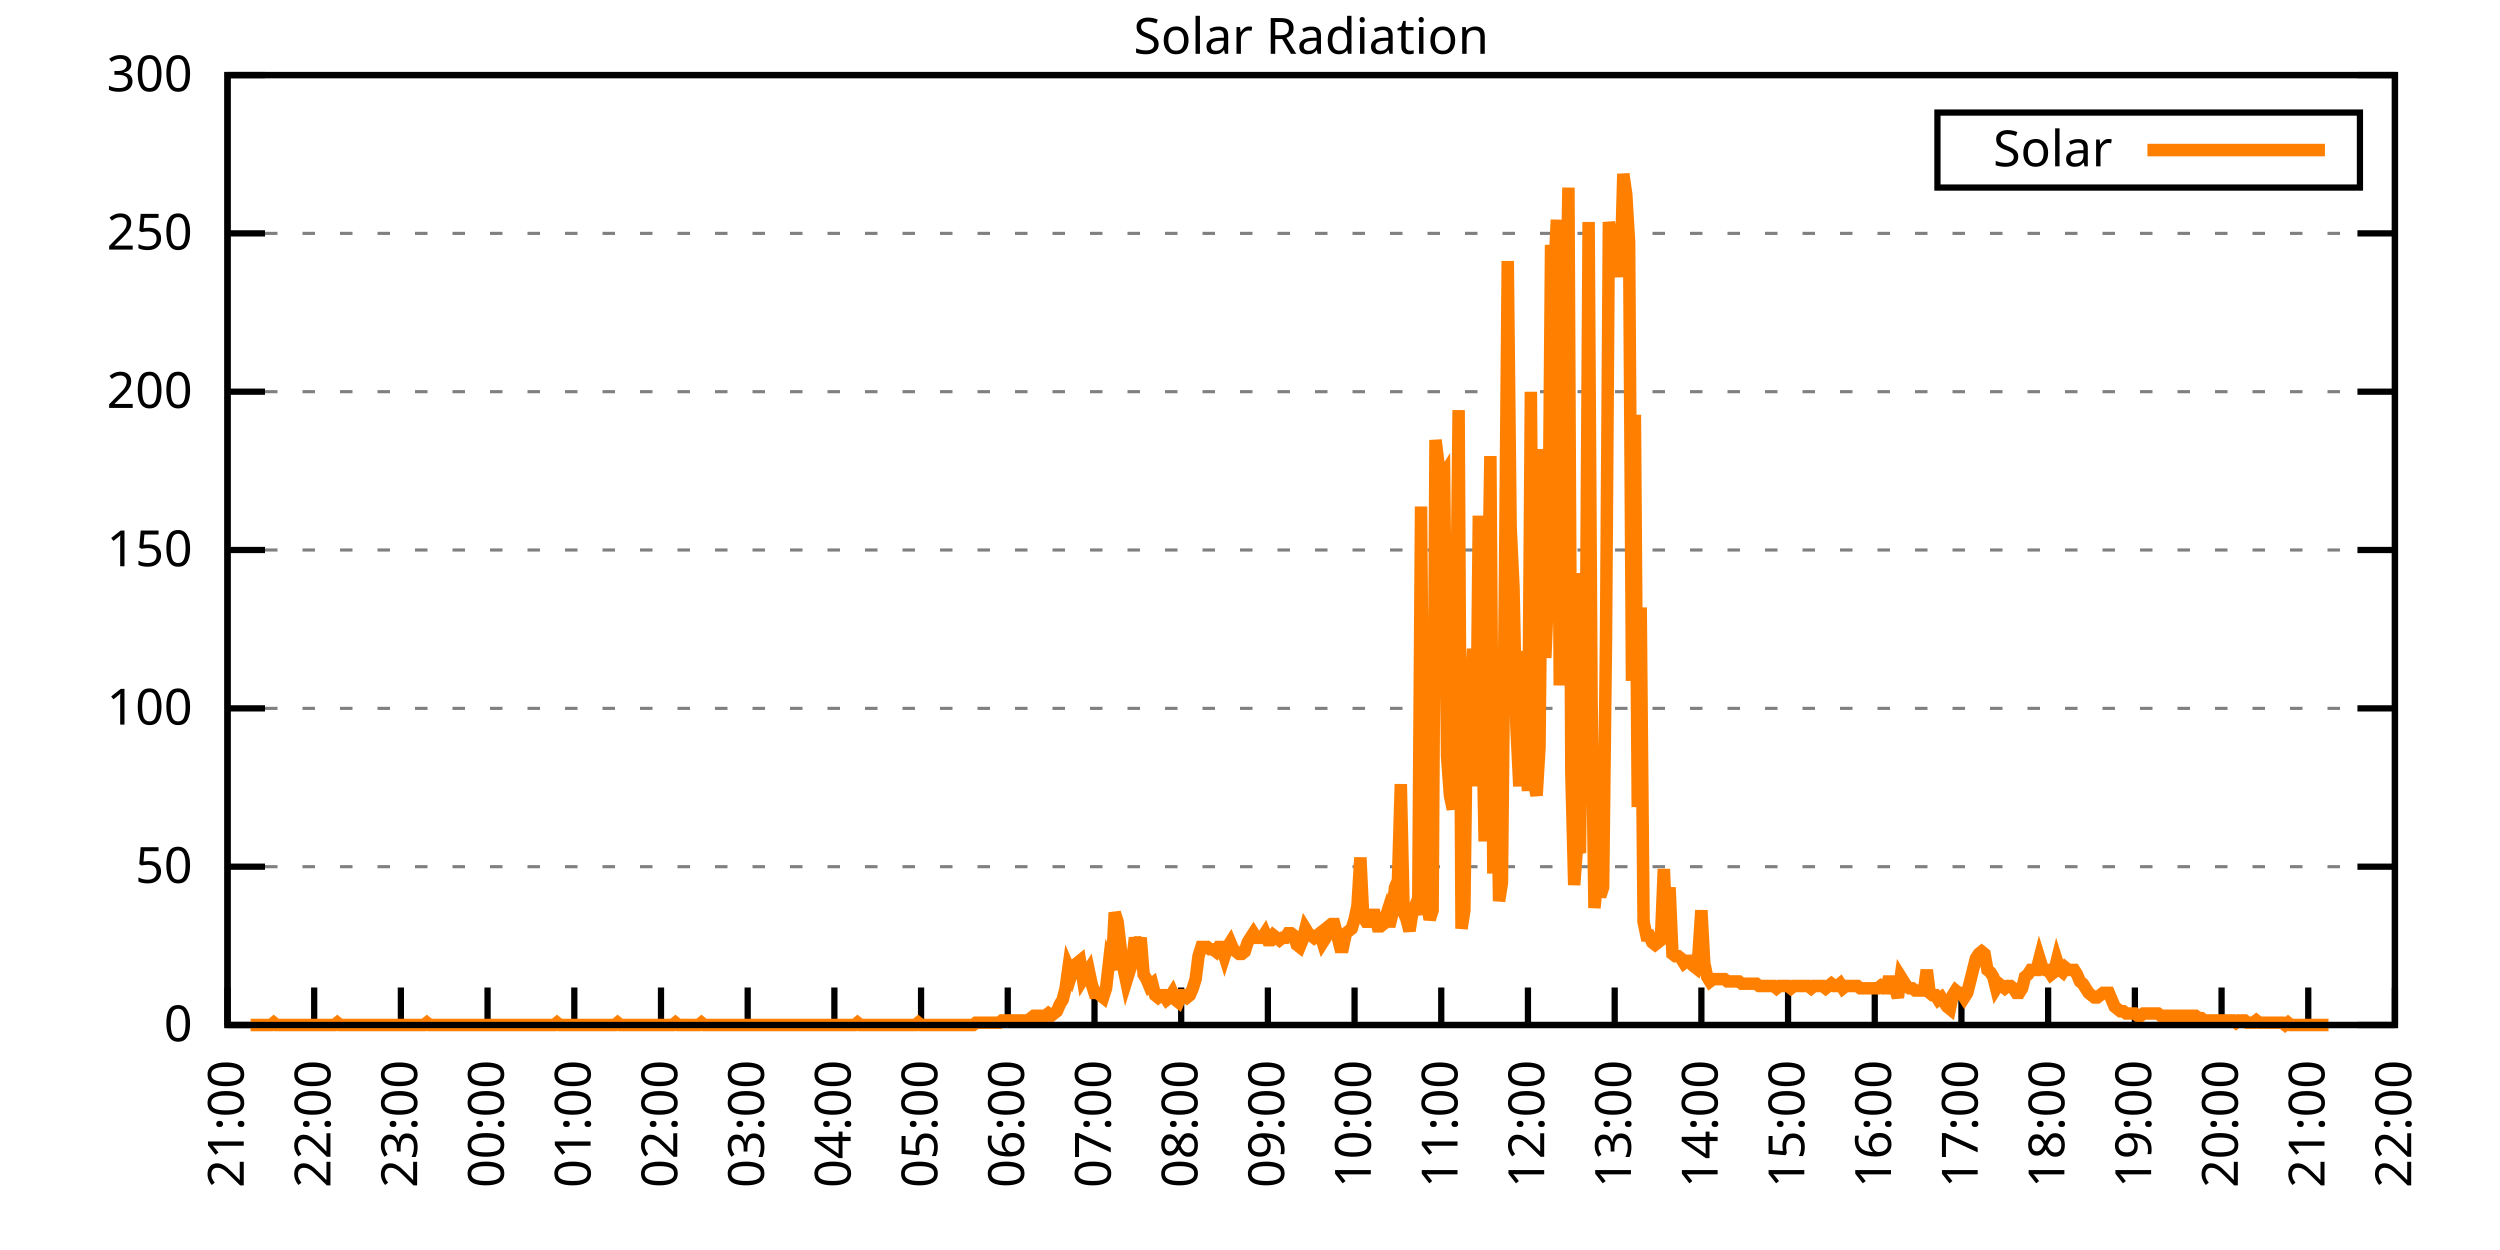
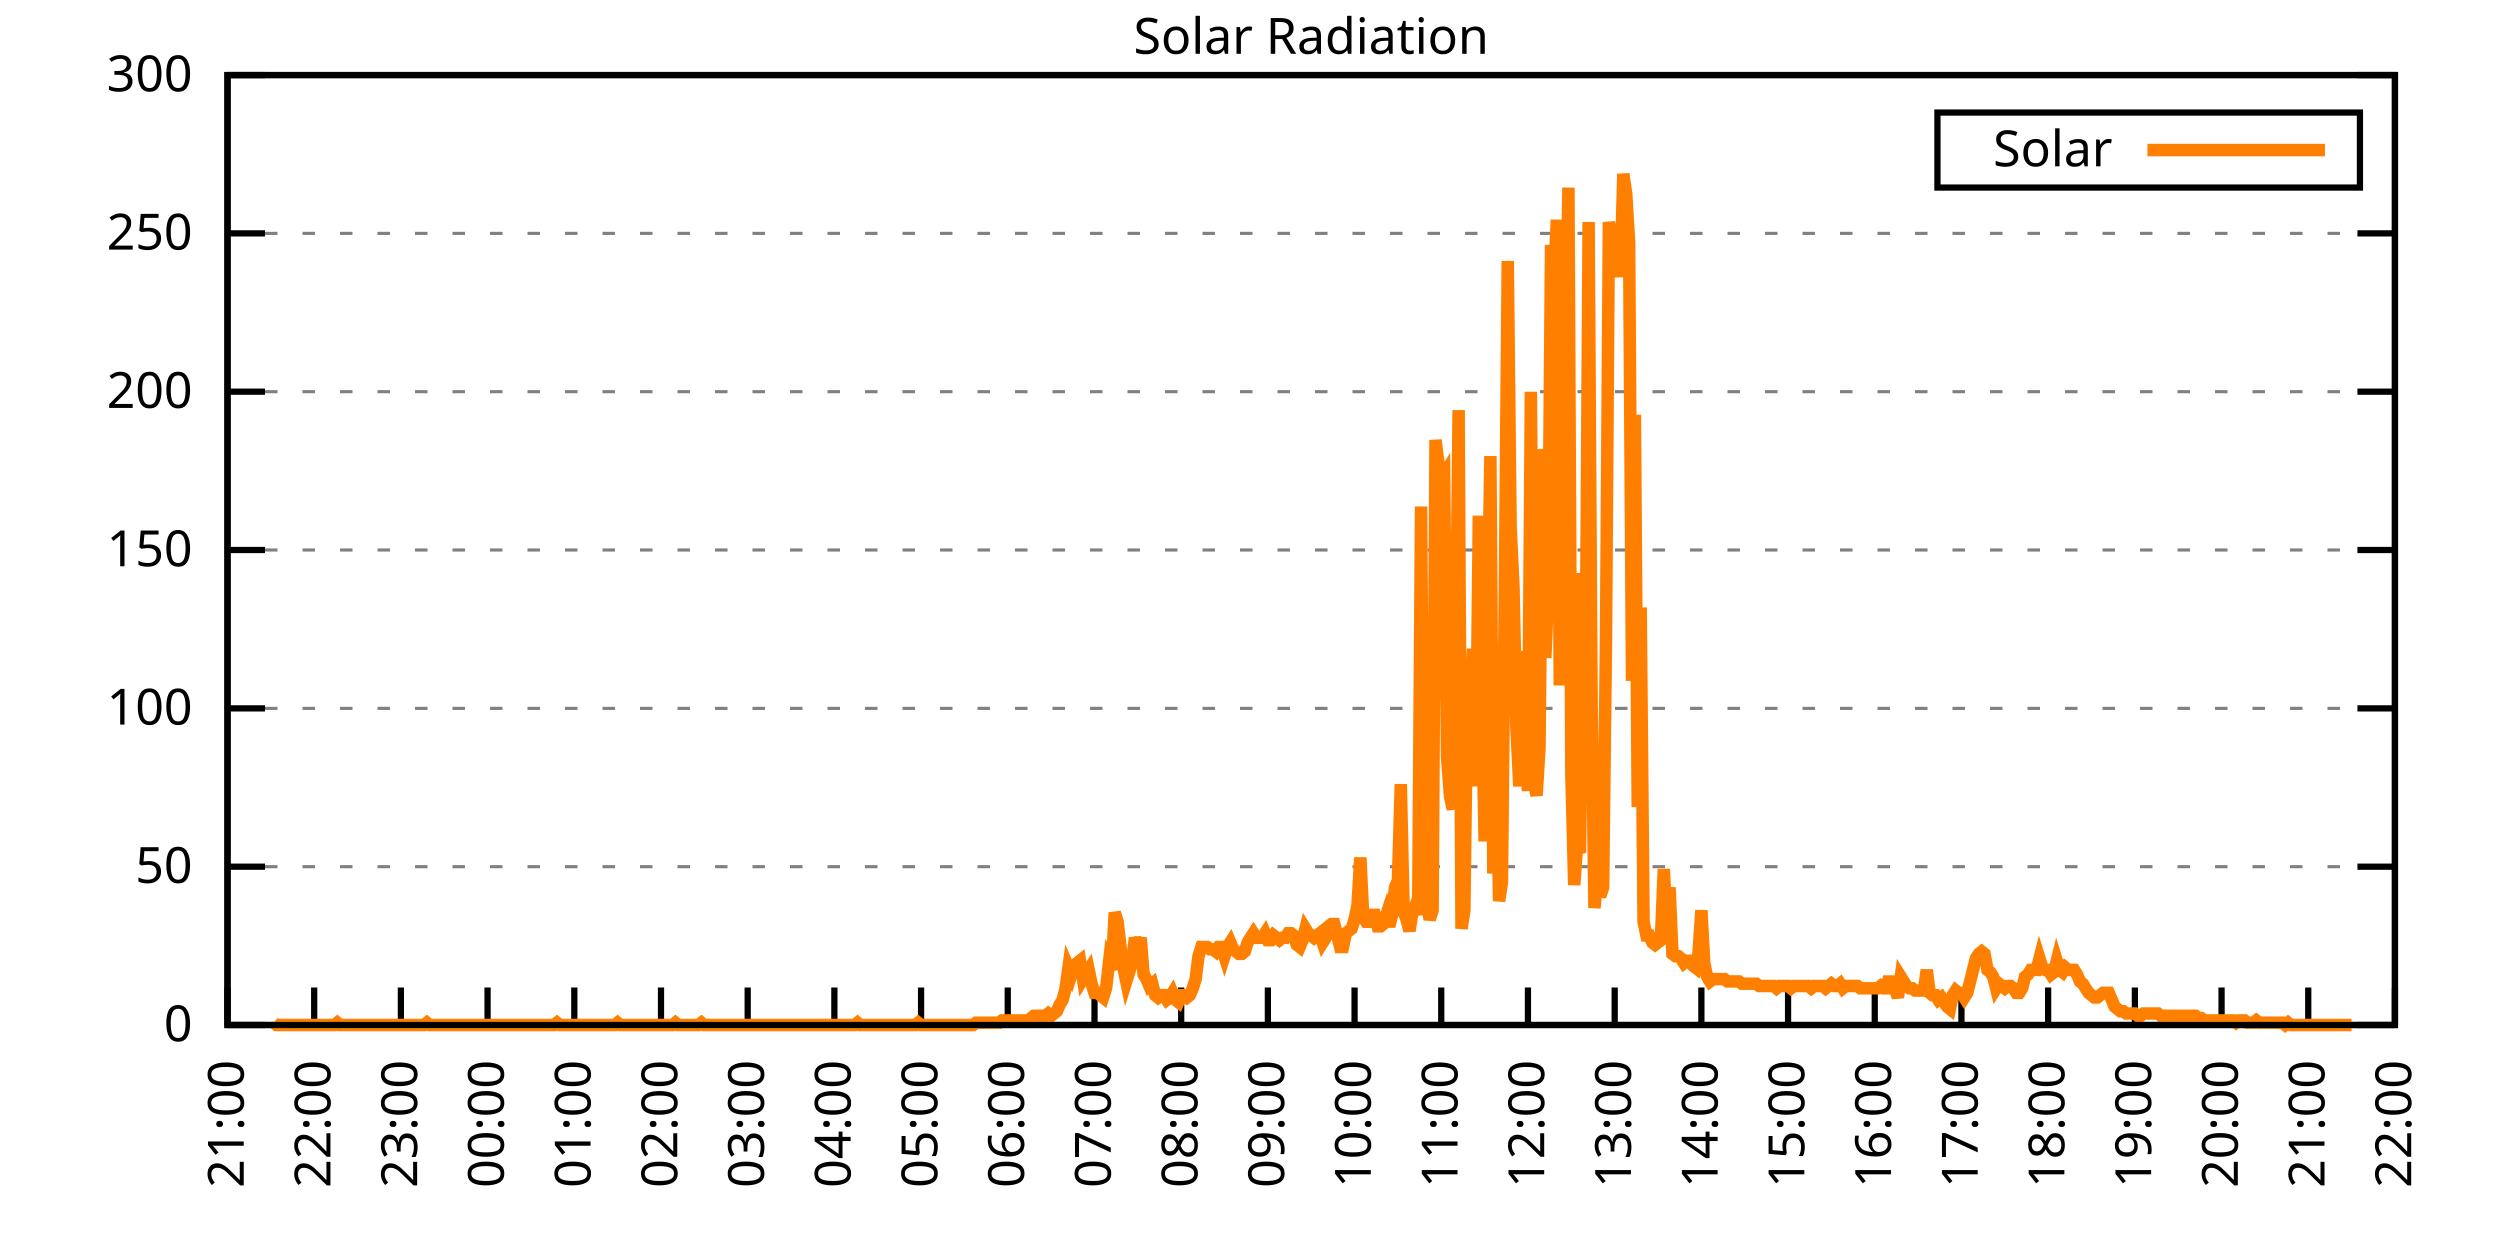
<svg xmlns="http://www.w3.org/2000/svg" xmlns:xlink="http://www.w3.org/1999/xlink" width="400" height="200" viewBox="0 0 400 200">
  <g id="gnuplot_canvas">
    <rect x="0" y="0" width="400" height="200" fill="none" />
    <defs>
      <circle id="gpDot" r="0.5" stroke-width="0.5" stroke="currentColor" />
      <path id="gpPt0" stroke-width="0.333" stroke="currentColor" d="M-1,0 h2 M0,-1 v2" />
      <path id="gpPt1" stroke-width="0.333" stroke="currentColor" d="M-1,-1 L1,1 M1,-1 L-1,1" />
      <path id="gpPt2" stroke-width="0.333" stroke="currentColor" d="M-1,0 L1,0 M0,-1 L0,1 M-1,-1 L1,1 M-1,1 L1,-1" />
      <rect id="gpPt3" stroke-width="0.333" stroke="currentColor" x="-1" y="-1" width="2" height="2" />
      <rect id="gpPt4" stroke-width="0.333" stroke="currentColor" fill="currentColor" x="-1" y="-1" width="2" height="2" />
      <circle id="gpPt5" stroke-width="0.333" stroke="currentColor" cx="0" cy="0" r="1" />
      <use xlink:href="#gpPt5" id="gpPt6" fill="currentColor" stroke="none" />
      <path id="gpPt7" stroke-width="0.333" stroke="currentColor" d="M0,-1.33 L-1.33,0.67 L1.33,0.67 z" />
      <use xlink:href="#gpPt7" id="gpPt8" fill="currentColor" stroke="none" />
      <use xlink:href="#gpPt7" id="gpPt9" stroke="currentColor" transform="rotate(180)" />
      <use xlink:href="#gpPt9" id="gpPt10" fill="currentColor" stroke="none" />
      <use xlink:href="#gpPt3" id="gpPt11" stroke="currentColor" transform="rotate(45)" />
      <use xlink:href="#gpPt11" id="gpPt12" fill="currentColor" stroke="none" />
      <path id="gpPt13" stroke-width="0.333" stroke="currentColor" d="M0,1.330 L1.265,0.411 L0.782,-1.067 L-0.782,-1.076 L-1.265,0.411 z" />
      <use xlink:href="#gpPt13" id="gpPt14" fill="currentColor" stroke="none" />
      <filter id="textbox" filterUnits="objectBoundingBox" x="0" y="0" height="1" width="1">
        <feFlood flood-color="white" flood-opacity="1" result="bgnd" />
        <feComposite in="SourceGraphic" in2="bgnd" operator="atop" />
      </filter>
      <filter id="greybox" filterUnits="objectBoundingBox" x="0" y="0" height="1" width="1">
        <feFlood flood-color="lightgrey" flood-opacity="1" result="grey" />
        <feComposite in="SourceGraphic" in2="grey" operator="atop" />
      </filter>
    </defs>
    <g fill="none" color="white" stroke="currentColor" stroke-width="1.00" stroke-linecap="butt" stroke-linejoin="miter">
</g>
    <g fill="none" color="black" stroke="currentColor" stroke-width="1.00" stroke-linecap="butt" stroke-linejoin="miter">
      <g stroke="none" shape-rendering="crispEdges">
        <polygon fill="rgb(255, 255, 255)" points="36.40,164.00 383.18,164.00 383.18,12.02 36.40,12.02 " />
      </g>
    </g>
    <g fill="none" color="black" stroke="currentColor" stroke-width="1.00" stroke-linecap="butt" stroke-linejoin="miter">
</g>
    <g fill="none" color="black" stroke="black" stroke-width="0.50" stroke-linecap="butt" stroke-linejoin="miter">
</g>
    <g fill="none" color="gray" stroke="currentColor" stroke-width="0.50" stroke-linecap="butt" stroke-linejoin="miter">
      <path stroke="gray" stroke-dasharray="2,4" class="gridline" d="M36.40,164.00 L383.19,164.00  " />
    </g>
    <g fill="none" color="gray" stroke="gray" stroke-width="1.00" stroke-linecap="butt" stroke-linejoin="miter">
</g>
    <g fill="none" color="black" stroke="currentColor" stroke-width="1.00" stroke-linecap="butt" stroke-linejoin="miter">
      <path stroke="black" d="M36.40,164.00 L42.40,164.00 M383.19,164.00 L377.19,164.00  " />
      <g transform="translate(30.80,166.60)" stroke="none" fill="black" font-family="Sans" font-size="8.00" text-anchor="end">
        <text>
          <tspan font-family="Sans"> 0</tspan>
        </text>
      </g>
    </g>
    <g fill="none" color="black" stroke="currentColor" stroke-width="1.00" stroke-linecap="butt" stroke-linejoin="miter">
</g>
    <g fill="none" color="black" stroke="black" stroke-width="0.50" stroke-linecap="butt" stroke-linejoin="miter">
</g>
    <g fill="none" color="gray" stroke="currentColor" stroke-width="0.50" stroke-linecap="butt" stroke-linejoin="miter">
      <path stroke="gray" stroke-dasharray="2,4" class="gridline" d="M36.40,138.67 L383.19,138.67  " />
    </g>
    <g fill="none" color="gray" stroke="gray" stroke-width="1.00" stroke-linecap="butt" stroke-linejoin="miter">
</g>
    <g fill="none" color="black" stroke="currentColor" stroke-width="1.00" stroke-linecap="butt" stroke-linejoin="miter">
      <path stroke="black" d="M36.40,138.67 L42.40,138.67 M383.19,138.67 L377.19,138.67  " />
      <g transform="translate(30.80,141.27)" stroke="none" fill="black" font-family="Sans" font-size="8.00" text-anchor="end">
        <text>
          <tspan font-family="Sans"> 50</tspan>
        </text>
      </g>
    </g>
    <g fill="none" color="black" stroke="currentColor" stroke-width="1.00" stroke-linecap="butt" stroke-linejoin="miter">
</g>
    <g fill="none" color="black" stroke="black" stroke-width="0.50" stroke-linecap="butt" stroke-linejoin="miter">
</g>
    <g fill="none" color="gray" stroke="currentColor" stroke-width="0.50" stroke-linecap="butt" stroke-linejoin="miter">
      <path stroke="gray" stroke-dasharray="2,4" class="gridline" d="M36.40,113.34 L383.19,113.34  " />
    </g>
    <g fill="none" color="gray" stroke="gray" stroke-width="1.00" stroke-linecap="butt" stroke-linejoin="miter">
</g>
    <g fill="none" color="black" stroke="currentColor" stroke-width="1.00" stroke-linecap="butt" stroke-linejoin="miter">
      <path stroke="black" d="M36.40,113.34 L42.40,113.34 M383.19,113.34 L377.19,113.34  " />
      <g transform="translate(30.80,115.94)" stroke="none" fill="black" font-family="Sans" font-size="8.00" text-anchor="end">
        <text>
          <tspan font-family="Sans"> 100</tspan>
        </text>
      </g>
    </g>
    <g fill="none" color="black" stroke="currentColor" stroke-width="1.00" stroke-linecap="butt" stroke-linejoin="miter">
</g>
    <g fill="none" color="black" stroke="black" stroke-width="0.50" stroke-linecap="butt" stroke-linejoin="miter">
</g>
    <g fill="none" color="gray" stroke="currentColor" stroke-width="0.50" stroke-linecap="butt" stroke-linejoin="miter">
      <path stroke="gray" stroke-dasharray="2,4" class="gridline" d="M36.40,88.00 L383.19,88.00  " />
    </g>
    <g fill="none" color="gray" stroke="gray" stroke-width="1.00" stroke-linecap="butt" stroke-linejoin="miter">
</g>
    <g fill="none" color="black" stroke="currentColor" stroke-width="1.00" stroke-linecap="butt" stroke-linejoin="miter">
      <path stroke="black" d="M36.40,88.00 L42.40,88.00 M383.19,88.00 L377.19,88.00  " />
      <g transform="translate(30.80,90.60)" stroke="none" fill="black" font-family="Sans" font-size="8.00" text-anchor="end">
        <text>
          <tspan font-family="Sans"> 150</tspan>
        </text>
      </g>
    </g>
    <g fill="none" color="black" stroke="currentColor" stroke-width="1.00" stroke-linecap="butt" stroke-linejoin="miter">
</g>
    <g fill="none" color="black" stroke="black" stroke-width="0.50" stroke-linecap="butt" stroke-linejoin="miter">
</g>
    <g fill="none" color="gray" stroke="currentColor" stroke-width="0.50" stroke-linecap="butt" stroke-linejoin="miter">
      <path stroke="gray" stroke-dasharray="2,4" class="gridline" d="M36.40,62.67 L383.19,62.67  " />
    </g>
    <g fill="none" color="gray" stroke="gray" stroke-width="1.00" stroke-linecap="butt" stroke-linejoin="miter">
</g>
    <g fill="none" color="black" stroke="currentColor" stroke-width="1.00" stroke-linecap="butt" stroke-linejoin="miter">
      <path stroke="black" d="M36.40,62.67 L42.40,62.67 M383.19,62.67 L377.19,62.67  " />
      <g transform="translate(30.80,65.27)" stroke="none" fill="black" font-family="Sans" font-size="8.00" text-anchor="end">
        <text>
          <tspan font-family="Sans"> 200</tspan>
        </text>
      </g>
    </g>
    <g fill="none" color="black" stroke="currentColor" stroke-width="1.00" stroke-linecap="butt" stroke-linejoin="miter">
</g>
    <g fill="none" color="black" stroke="black" stroke-width="0.50" stroke-linecap="butt" stroke-linejoin="miter">
</g>
    <g fill="none" color="gray" stroke="currentColor" stroke-width="0.50" stroke-linecap="butt" stroke-linejoin="miter">
      <path stroke="gray" stroke-dasharray="2,4" class="gridline" d="M36.40,37.34 L383.19,37.34  " />
    </g>
    <g fill="none" color="gray" stroke="gray" stroke-width="1.00" stroke-linecap="butt" stroke-linejoin="miter">
</g>
    <g fill="none" color="black" stroke="currentColor" stroke-width="1.00" stroke-linecap="butt" stroke-linejoin="miter">
      <path stroke="black" d="M36.40,37.34 L42.40,37.34 M383.19,37.34 L377.19,37.34  " />
      <g transform="translate(30.80,39.94)" stroke="none" fill="black" font-family="Sans" font-size="8.00" text-anchor="end">
        <text>
          <tspan font-family="Sans"> 250</tspan>
        </text>
      </g>
    </g>
    <g fill="none" color="black" stroke="currentColor" stroke-width="1.00" stroke-linecap="butt" stroke-linejoin="miter">
</g>
    <g fill="none" color="black" stroke="black" stroke-width="0.50" stroke-linecap="butt" stroke-linejoin="miter">
</g>
    <g fill="none" color="gray" stroke="currentColor" stroke-width="0.50" stroke-linecap="butt" stroke-linejoin="miter">
      <path stroke="gray" stroke-dasharray="2,4" class="gridline" d="M36.40,12.01 L383.19,12.01  " />
    </g>
    <g fill="none" color="gray" stroke="gray" stroke-width="1.00" stroke-linecap="butt" stroke-linejoin="miter">
</g>
    <g fill="none" color="black" stroke="currentColor" stroke-width="1.00" stroke-linecap="butt" stroke-linejoin="miter">
      <path stroke="black" d="M36.40,12.01 L42.40,12.01 M383.19,12.01 L377.19,12.01  " />
      <g transform="translate(30.80,14.61)" stroke="none" fill="black" font-family="Sans" font-size="8.00" text-anchor="end">
        <text>
          <tspan font-family="Sans"> 300</tspan>
        </text>
      </g>
    </g>
    <g fill="none" color="black" stroke="currentColor" stroke-width="1.00" stroke-linecap="butt" stroke-linejoin="miter">
      <path stroke="black" d="M36.40,164.00 L36.40,158.00  " />
      <g transform="translate(39.00,169.60) rotate(270.00)" stroke="none" fill="black" font-family="Sans" font-size="8.00" text-anchor="end">
        <text>
          <tspan font-family="Sans">21:00</tspan>
        </text>
      </g>
    </g>
    <g fill="none" color="black" stroke="currentColor" stroke-width="1.00" stroke-linecap="butt" stroke-linejoin="miter">
      <path stroke="black" d="M50.27,164.00 L50.27,158.00  " />
      <g transform="translate(52.87,169.60) rotate(270.00)" stroke="none" fill="black" font-family="Sans" font-size="8.00" text-anchor="end">
        <text>
          <tspan font-family="Sans">22:00</tspan>
        </text>
      </g>
    </g>
    <g fill="none" color="black" stroke="currentColor" stroke-width="1.00" stroke-linecap="butt" stroke-linejoin="miter">
      <path stroke="black" d="M64.14,164.00 L64.14,158.00  " />
      <g transform="translate(66.74,169.60) rotate(270.00)" stroke="none" fill="black" font-family="Sans" font-size="8.00" text-anchor="end">
        <text>
          <tspan font-family="Sans">23:00</tspan>
        </text>
      </g>
    </g>
    <g fill="none" color="black" stroke="currentColor" stroke-width="1.00" stroke-linecap="butt" stroke-linejoin="miter">
      <path stroke="black" d="M78.01,164.00 L78.01,158.00  " />
      <g transform="translate(80.61,169.60) rotate(270.00)" stroke="none" fill="black" font-family="Sans" font-size="8.00" text-anchor="end">
        <text>
          <tspan font-family="Sans">00:00</tspan>
        </text>
      </g>
    </g>
    <g fill="none" color="black" stroke="currentColor" stroke-width="1.00" stroke-linecap="butt" stroke-linejoin="miter">
      <path stroke="black" d="M91.89,164.00 L91.89,158.00  " />
      <g transform="translate(94.49,169.60) rotate(270.00)" stroke="none" fill="black" font-family="Sans" font-size="8.00" text-anchor="end">
        <text>
          <tspan font-family="Sans">01:00</tspan>
        </text>
      </g>
    </g>
    <g fill="none" color="black" stroke="currentColor" stroke-width="1.00" stroke-linecap="butt" stroke-linejoin="miter">
      <path stroke="black" d="M105.76,164.00 L105.76,158.00  " />
      <g transform="translate(108.36,169.60) rotate(270.00)" stroke="none" fill="black" font-family="Sans" font-size="8.00" text-anchor="end">
        <text>
          <tspan font-family="Sans">02:00</tspan>
        </text>
      </g>
    </g>
    <g fill="none" color="black" stroke="currentColor" stroke-width="1.00" stroke-linecap="butt" stroke-linejoin="miter">
      <path stroke="black" d="M119.63,164.00 L119.63,158.00  " />
      <g transform="translate(122.23,169.60) rotate(270.00)" stroke="none" fill="black" font-family="Sans" font-size="8.00" text-anchor="end">
        <text>
          <tspan font-family="Sans">03:00</tspan>
        </text>
      </g>
    </g>
    <g fill="none" color="black" stroke="currentColor" stroke-width="1.00" stroke-linecap="butt" stroke-linejoin="miter">
      <path stroke="black" d="M133.50,164.00 L133.50,158.00  " />
      <g transform="translate(136.10,169.60) rotate(270.00)" stroke="none" fill="black" font-family="Sans" font-size="8.00" text-anchor="end">
        <text>
          <tspan font-family="Sans">04:00</tspan>
        </text>
      </g>
    </g>
    <g fill="none" color="black" stroke="currentColor" stroke-width="1.00" stroke-linecap="butt" stroke-linejoin="miter">
      <path stroke="black" d="M147.37,164.00 L147.37,158.00  " />
      <g transform="translate(149.97,169.60) rotate(270.00)" stroke="none" fill="black" font-family="Sans" font-size="8.00" text-anchor="end">
        <text>
          <tspan font-family="Sans">05:00</tspan>
        </text>
      </g>
    </g>
    <g fill="none" color="black" stroke="currentColor" stroke-width="1.00" stroke-linecap="butt" stroke-linejoin="miter">
      <path stroke="black" d="M161.24,164.00 L161.24,158.00  " />
      <g transform="translate(163.84,169.60) rotate(270.00)" stroke="none" fill="black" font-family="Sans" font-size="8.00" text-anchor="end">
        <text>
          <tspan font-family="Sans">06:00</tspan>
        </text>
      </g>
    </g>
    <g fill="none" color="black" stroke="currentColor" stroke-width="1.00" stroke-linecap="butt" stroke-linejoin="miter">
      <path stroke="black" d="M175.12,164.00 L175.12,158.00  " />
      <g transform="translate(177.72,169.60) rotate(270.00)" stroke="none" fill="black" font-family="Sans" font-size="8.00" text-anchor="end">
        <text>
          <tspan font-family="Sans">07:00</tspan>
        </text>
      </g>
    </g>
    <g fill="none" color="black" stroke="currentColor" stroke-width="1.00" stroke-linecap="butt" stroke-linejoin="miter">
      <path stroke="black" d="M188.99,164.00 L188.99,158.00  " />
      <g transform="translate(191.59,169.60) rotate(270.00)" stroke="none" fill="black" font-family="Sans" font-size="8.00" text-anchor="end">
        <text>
          <tspan font-family="Sans">08:00</tspan>
        </text>
      </g>
    </g>
    <g fill="none" color="black" stroke="currentColor" stroke-width="1.00" stroke-linecap="butt" stroke-linejoin="miter">
      <path stroke="black" d="M202.86,164.00 L202.86,158.00  " />
      <g transform="translate(205.46,169.60) rotate(270.00)" stroke="none" fill="black" font-family="Sans" font-size="8.00" text-anchor="end">
        <text>
          <tspan font-family="Sans">09:00</tspan>
        </text>
      </g>
    </g>
    <g fill="none" color="black" stroke="currentColor" stroke-width="1.00" stroke-linecap="butt" stroke-linejoin="miter">
      <path stroke="black" d="M216.73,164.00 L216.73,158.00  " />
      <g transform="translate(219.33,169.60) rotate(270.00)" stroke="none" fill="black" font-family="Sans" font-size="8.00" text-anchor="end">
        <text>
          <tspan font-family="Sans">10:00</tspan>
        </text>
      </g>
    </g>
    <g fill="none" color="black" stroke="currentColor" stroke-width="1.00" stroke-linecap="butt" stroke-linejoin="miter">
      <path stroke="black" d="M230.60,164.00 L230.60,158.00  " />
      <g transform="translate(233.20,169.60) rotate(270.00)" stroke="none" fill="black" font-family="Sans" font-size="8.00" text-anchor="end">
        <text>
          <tspan font-family="Sans">11:00</tspan>
        </text>
      </g>
    </g>
    <g fill="none" color="black" stroke="currentColor" stroke-width="1.00" stroke-linecap="butt" stroke-linejoin="miter">
      <path stroke="black" d="M244.47,164.00 L244.47,158.00  " />
      <g transform="translate(247.07,169.60) rotate(270.00)" stroke="none" fill="black" font-family="Sans" font-size="8.00" text-anchor="end">
        <text>
          <tspan font-family="Sans">12:00</tspan>
        </text>
      </g>
    </g>
    <g fill="none" color="black" stroke="currentColor" stroke-width="1.00" stroke-linecap="butt" stroke-linejoin="miter">
      <path stroke="black" d="M258.35,164.00 L258.35,158.00  " />
      <g transform="translate(260.95,169.60) rotate(270.00)" stroke="none" fill="black" font-family="Sans" font-size="8.00" text-anchor="end">
        <text>
          <tspan font-family="Sans">13:00</tspan>
        </text>
      </g>
    </g>
    <g fill="none" color="black" stroke="currentColor" stroke-width="1.00" stroke-linecap="butt" stroke-linejoin="miter">
      <path stroke="black" d="M272.22,164.00 L272.22,158.00  " />
      <g transform="translate(274.82,169.60) rotate(270.00)" stroke="none" fill="black" font-family="Sans" font-size="8.00" text-anchor="end">
        <text>
          <tspan font-family="Sans">14:00</tspan>
        </text>
      </g>
    </g>
    <g fill="none" color="black" stroke="currentColor" stroke-width="1.00" stroke-linecap="butt" stroke-linejoin="miter">
      <path stroke="black" d="M286.09,164.00 L286.09,158.00  " />
      <g transform="translate(288.69,169.60) rotate(270.00)" stroke="none" fill="black" font-family="Sans" font-size="8.00" text-anchor="end">
        <text>
          <tspan font-family="Sans">15:00</tspan>
        </text>
      </g>
    </g>
    <g fill="none" color="black" stroke="currentColor" stroke-width="1.00" stroke-linecap="butt" stroke-linejoin="miter">
      <path stroke="black" d="M299.96,164.00 L299.96,158.00  " />
      <g transform="translate(302.56,169.60) rotate(270.00)" stroke="none" fill="black" font-family="Sans" font-size="8.00" text-anchor="end">
        <text>
          <tspan font-family="Sans">16:00</tspan>
        </text>
      </g>
    </g>
    <g fill="none" color="black" stroke="currentColor" stroke-width="1.00" stroke-linecap="butt" stroke-linejoin="miter">
      <path stroke="black" d="M313.83,164.00 L313.83,158.00  " />
      <g transform="translate(316.43,169.60) rotate(270.00)" stroke="none" fill="black" font-family="Sans" font-size="8.00" text-anchor="end">
        <text>
          <tspan font-family="Sans">17:00</tspan>
        </text>
      </g>
    </g>
    <g fill="none" color="black" stroke="currentColor" stroke-width="1.00" stroke-linecap="butt" stroke-linejoin="miter">
      <path stroke="black" d="M327.70,164.00 L327.70,158.00  " />
      <g transform="translate(330.30,169.60) rotate(270.00)" stroke="none" fill="black" font-family="Sans" font-size="8.00" text-anchor="end">
        <text>
          <tspan font-family="Sans">18:00</tspan>
        </text>
      </g>
    </g>
    <g fill="none" color="black" stroke="currentColor" stroke-width="1.00" stroke-linecap="butt" stroke-linejoin="miter">
      <path stroke="black" d="M341.58,164.00 L341.58,158.00  " />
      <g transform="translate(344.18,169.60) rotate(270.00)" stroke="none" fill="black" font-family="Sans" font-size="8.00" text-anchor="end">
        <text>
          <tspan font-family="Sans">19:00</tspan>
        </text>
      </g>
    </g>
    <g fill="none" color="black" stroke="currentColor" stroke-width="1.00" stroke-linecap="butt" stroke-linejoin="miter">
      <path stroke="black" d="M355.45,164.00 L355.45,158.00  " />
      <g transform="translate(358.05,169.60) rotate(270.00)" stroke="none" fill="black" font-family="Sans" font-size="8.00" text-anchor="end">
        <text>
          <tspan font-family="Sans">20:00</tspan>
        </text>
      </g>
    </g>
    <g fill="none" color="black" stroke="currentColor" stroke-width="1.00" stroke-linecap="butt" stroke-linejoin="miter">
      <path stroke="black" d="M369.32,164.00 L369.32,158.00  " />
      <g transform="translate(371.92,169.60) rotate(270.00)" stroke="none" fill="black" font-family="Sans" font-size="8.00" text-anchor="end">
        <text>
          <tspan font-family="Sans">21:00</tspan>
        </text>
      </g>
    </g>
    <g fill="none" color="black" stroke="currentColor" stroke-width="1.00" stroke-linecap="butt" stroke-linejoin="miter">
      <path stroke="black" d="M383.19,164.00 L383.19,158.00  " />
      <g transform="translate(385.79,169.60) rotate(270.00)" stroke="none" fill="black" font-family="Sans" font-size="8.00" text-anchor="end">
        <text>
          <tspan font-family="Sans">22:00</tspan>
        </text>
      </g>
    </g>
    <g fill="none" color="black" stroke="currentColor" stroke-width="1.00" stroke-linecap="butt" stroke-linejoin="miter">
</g>
    <g fill="none" color="black" stroke="currentColor" stroke-width="1.00" stroke-linecap="butt" stroke-linejoin="miter">
      <path stroke="black" d="M36.40,12.01 L36.40,164.00 L383.19,164.00 L383.19,12.01 L36.40,12.01 Z  " />
    </g>
    <g fill="none" color="black" stroke="currentColor" stroke-width="1.00" stroke-linecap="butt" stroke-linejoin="miter">
</g>
    <g fill="none" color="black" stroke="currentColor" stroke-width="1.00" stroke-linecap="butt" stroke-linejoin="miter">
      <path stroke="black" d="M309.99,30.01 L309.99,18.01 L377.59,18.01 L377.59,30.01 L309.99,30.01 Z  " />
    </g>
    <g id="Solar_Radiation_plot_1">
      <g fill="none" color="white" stroke="black" stroke-width="2.00" stroke-linecap="butt" stroke-linejoin="miter">
</g>
      <g fill="none" color="black" stroke="currentColor" stroke-width="2.00" stroke-linecap="butt" stroke-linejoin="miter">
        <g transform="translate(337.99,26.61)" stroke="none" fill="black" font-family="Sans" font-size="8.00" text-anchor="end">
          <text>
            <tspan font-family="Sans">Solar</tspan>
          </text>
        </g>
      </g>
      <g fill="none" color="black" stroke="currentColor" stroke-width="2.00" stroke-linecap="butt" stroke-linejoin="miter">
-         <path stroke="rgb(255, 127,   0)" d="M343.59,24.01 L371.99,24.01 M40.10,164.00 L40.56,164.00 L41.02,164.00 L41.49,164.00 L41.95,164.00 L42.41,164.00   L42.87,164.00 L43.34,164.00 L43.80,163.63 L44.26,164.00 L44.72,164.00 L45.19,164.00 L45.65,164.00 L46.11,164.00   L46.57,164.00 L47.03,164.00 L47.50,164.00 L47.96,164.00 L48.42,164.00 L48.88,164.00 L49.35,164.00 L49.81,164.00   L50.27,164.00 L50.73,164.00 L51.20,164.00 L51.66,164.00 L52.12,164.00 L52.58,164.00 L53.05,164.00 L53.51,164.00   L53.97,163.63 L54.43,164.00 L54.90,164.00 L55.36,164.00 L55.82,164.00 L56.28,164.00 L56.75,164.00 L57.21,164.00   L57.67,164.00 L58.13,164.00 L58.59,164.00 L59.06,164.00 L59.52,164.00 L59.98,164.00 L60.44,164.00 L60.91,164.00   L61.37,164.00 L61.83,164.00 L62.29,164.00 L62.76,164.00 L63.22,164.00 L63.68,164.00 L64.14,164.00 L64.61,164.00   L65.07,164.00 L65.53,164.00 L65.99,164.00 L66.46,164.00 L66.92,164.00 L67.38,164.00 L67.84,164.00 L68.30,163.63   L68.77,164.00 L69.23,164.00 L69.69,164.00 L70.15,164.00 L70.62,164.00 L71.08,164.00 L71.54,164.00 L72.00,164.00   L72.47,164.00 L72.93,164.00 L73.39,164.00 L73.85,164.00 L74.32,164.00 L74.78,164.00 L75.24,164.00 L75.70,164.00   L76.17,164.00 L76.63,164.00 L77.09,164.00 L77.55,164.00 L78.01,164.00 L78.48,164.00 L78.94,164.00 L79.40,164.00   L79.86,164.00 L80.33,164.00 L80.79,164.00 L81.25,164.00 L81.71,164.00 L82.18,164.00 L82.64,164.00 L83.10,164.00   L83.56,164.00 L84.03,164.00 L84.49,164.00 L84.95,164.00 L85.41,164.00 L85.88,164.00 L86.34,164.00 L86.80,164.00   L87.26,164.00 L87.72,164.00 L88.19,164.00 L88.65,164.00 L89.11,163.63 L89.57,164.00 L90.04,164.00 L90.50,164.00   L90.96,164.00 L91.42,164.00 L91.89,164.00 L92.35,164.00 L92.81,164.00 L93.27,164.00 L93.74,164.00 L94.20,164.00   L94.66,164.00 L95.12,164.00 L95.59,164.00 L96.05,164.00 L96.51,164.00 L96.97,164.00 L97.44,164.00 L97.90,164.00   L98.36,164.00 L98.82,163.63 L99.28,164.00 L99.75,164.00 L100.21,164.00 L100.67,164.00 L101.13,164.00 L101.60,164.00   L102.06,164.00 L102.52,164.00 L102.98,164.00 L103.45,164.00 L103.91,164.00 L104.37,164.00 L104.83,164.00 L105.30,164.00   L105.76,164.00 L106.22,164.00 L106.68,164.00 L107.15,164.00 L107.61,164.00 L108.07,163.63 L108.53,164.00 L108.99,164.00   L109.46,164.00 L109.92,164.00 L110.38,164.00 L110.84,164.00 L111.31,164.00 L111.77,164.00 L112.23,163.63 L112.69,164.00   L113.16,164.00 L113.62,164.00 L114.08,164.00 L114.54,164.00 L115.01,164.00 L115.47,164.00 L115.93,164.00 L116.39,164.00   L116.86,164.00 L117.32,164.00 L117.78,164.00 L118.24,164.00 L118.70,164.00 L119.17,164.00 L119.63,164.00 L120.09,164.00   L120.55,164.00 L121.02,164.00 L121.48,164.00 L121.94,164.00 L122.40,164.00 L122.87,164.00 L123.33,164.00 L123.79,164.00   L124.25,164.00 L124.72,164.00 L125.18,164.00 L125.64,164.00 L126.10,164.00 L126.57,164.00 L127.03,164.00 L127.49,164.00   L127.95,164.00 L128.41,164.00 L128.88,164.00 L129.34,164.00 L129.80,164.00 L130.26,164.00 L130.73,164.00 L131.19,164.00   L131.65,164.00 L132.11,164.00 L132.58,164.00 L133.04,164.00 L133.50,164.00 L133.96,164.00 L134.43,164.00 L134.89,164.00   L135.35,164.00 L135.81,164.00 L136.28,164.00 L136.74,164.00 L137.20,163.63 L137.66,164.00 L138.13,164.00 L138.59,164.00   L139.05,164.00 L139.51,164.00 L139.97,164.00 L140.44,164.00 L140.90,164.00 L141.36,164.00 L141.82,164.00 L142.29,164.00   L142.75,164.00 L143.21,164.00 L143.67,164.00 L144.14,164.00 L144.60,164.00 L145.06,164.00 L145.52,164.00 L145.99,164.00   L146.45,164.00 L146.91,163.63 L147.37,164.00 L147.84,164.00 L148.30,164.00 L148.76,164.00 L149.22,164.00 L149.68,164.00   L150.15,164.00 L150.61,164.00 L151.07,164.00 L151.53,164.00 L152.00,164.00 L152.46,164.00 L152.92,164.00 L153.38,164.00   L153.85,164.00 L154.31,164.00 L154.77,164.00 L155.23,164.00 L155.70,164.00 L156.16,163.63 L156.62,163.63 L157.08,163.63   L157.55,163.63 L158.01,163.63 L158.47,163.63 L158.93,163.63 L159.39,163.63 L159.86,163.63 L160.32,163.27 L160.78,163.27   L161.24,163.27 L161.71,163.27 L162.17,163.27 L162.63,163.27 L163.09,163.27 L163.56,163.27 L164.02,163.27 L164.48,163.27   L164.94,162.90 L165.41,162.53 L165.87,162.53 L166.33,162.53 L166.79,162.53 L167.26,162.53 L167.72,162.16 L168.18,162.53   L168.64,162.16 L169.10,161.80 L169.57,160.70 L170.03,159.96 L170.49,158.13 L170.95,154.82 L171.42,155.92 L171.88,154.46   L172.34,154.09 L172.80,153.72 L173.27,156.66 L173.73,155.92 L174.19,155.19 L174.65,157.39 L175.12,158.86 L175.58,158.86   L176.04,159.23 L176.50,159.60 L176.97,158.13 L177.43,154.09 L177.89,155.19 L178.35,146.01 L178.82,147.48 L179.28,151.52   L179.74,154.82 L180.20,157.03 L180.66,155.56 L181.13,154.09 L181.59,150.05 L182.05,151.52 L182.51,150.05 L182.98,155.92   L183.44,156.66 L183.90,157.76 L184.36,157.39 L184.83,159.23 L185.29,159.60 L185.75,159.23 L186.21,159.23 L186.68,159.96   L187.14,159.60 L187.60,158.86 L188.06,159.96 L188.53,160.33 L188.99,159.23 L189.45,159.23 L189.91,159.60 L190.37,159.23   L190.84,158.13 L191.30,156.66 L191.76,152.99 L192.22,151.52 L192.69,151.52 L193.15,151.52 L193.61,151.89 L194.07,151.89   L194.54,152.25 L195.00,151.52 L195.46,151.52 L195.92,152.99 L196.39,151.52 L196.85,150.79 L197.31,151.89 L197.77,152.25   L198.24,152.62 L198.70,152.62 L199.16,152.25 L199.62,150.79 L200.08,150.05 L200.55,149.32 L201.01,150.05 L201.47,150.05   L201.93,150.05 L202.40,149.32 L202.86,150.42 L203.32,150.42 L203.78,149.68 L204.25,150.05 L204.71,150.42 L205.17,150.05   L205.63,150.05 L206.10,149.32 L206.56,149.32 L207.02,149.68 L207.48,151.15 L207.95,151.52 L208.41,150.42 L208.87,148.58   L209.33,149.32 L209.80,149.68 L210.26,150.05 L210.72,149.68 L211.18,149.32 L211.64,150.79 L212.11,150.05 L212.57,148.22   L213.03,147.85 L213.49,147.85 L213.96,149.68 L214.42,151.52 L214.88,151.52 L215.34,149.32 L215.81,148.95 L216.27,148.58   L216.73,147.11 L217.19,144.91 L217.66,137.20 L218.12,146.75 L218.58,147.48 L219.04,147.48 L219.51,146.38 L219.97,146.38   L220.43,148.22 L220.89,148.22 L221.35,147.85 L221.82,146.38 L222.28,148.22 L222.74,146.38 L223.20,141.98 L223.67,140.87   L224.13,125.46 L224.59,146.01 L225.05,147.11 L225.52,148.95 L225.98,146.01 L226.44,144.91 L226.90,146.38 L227.37,81.04   L227.83,144.18 L228.29,144.55 L228.75,147.11 L229.22,145.65 L229.68,70.40 L230.14,74.07 L230.60,76.64 L231.06,75.90   L231.53,121.05 L231.99,127.29 L232.45,129.49 L232.91,108.94 L233.38,65.62 L233.84,148.58 L234.30,145.65 L234.76,109.31   L235.23,112.61 L235.69,103.80 L236.15,125.82 L236.61,82.51 L237.08,110.41 L237.54,134.63 L238.00,102.33 L238.46,72.97   L238.93,139.77 L239.39,114.81 L239.85,144.18 L240.31,141.24 L240.77,94.99 L241.24,41.76 L241.70,84.34 L242.16,93.89   L242.62,116.28 L243.09,125.82 L243.55,104.17 L244.01,116.28 L244.47,126.56 L244.94,62.69 L245.40,125.09 L245.86,127.29   L246.32,119.58 L246.79,71.86 L247.25,105.27 L247.71,94.26 L248.17,39.19 L248.64,44.70 L249.10,35.16 L249.56,109.67   L250.02,83.61 L250.49,56.45 L250.95,30.02 L251.41,123.62 L251.87,141.61 L252.33,135.37 L252.80,136.47 L253.26,91.69   L253.72,107.10 L254.18,35.52 L254.65,111.51 L255.11,145.28 L255.57,140.51 L256.03,143.44 L256.50,141.98 L256.96,102.33   L257.42,35.52 L257.88,38.46 L258.35,38.46 L258.81,38.46 L259.27,44.33 L259.73,27.82 L260.20,31.12 L260.66,38.83   L261.12,108.94 L261.58,66.36 L262.04,129.13 L262.51,97.19 L262.97,147.48 L263.43,149.68 L263.89,149.68 L264.36,150.79   L264.82,151.15 L265.28,150.79 L265.74,150.42 L266.21,139.04 L266.67,148.95 L267.13,141.98 L267.59,152.62 L268.06,152.99   L268.52,152.99 L268.98,153.35 L269.44,154.09 L269.91,153.72 L270.37,153.72 L270.83,154.46 L271.29,154.82 L271.75,152.62   L272.22,145.65 L272.68,154.09 L273.14,156.29 L273.60,157.03 L274.07,156.66 L274.53,156.66 L274.99,156.66 L275.45,156.66   L275.92,156.66 L276.38,157.03 L276.84,157.03 L277.30,157.03 L277.77,157.03 L278.23,157.03 L278.69,157.39 L279.15,157.39   L279.62,157.39 L280.08,157.39 L280.54,157.39 L281.00,157.39 L281.46,157.76 L281.93,157.76 L282.39,157.76 L282.85,157.76   L283.31,157.76 L283.78,157.76 L284.24,158.13 L284.70,157.76 L285.16,157.76 L285.63,157.76 L286.09,157.76 L286.55,158.13   L287.01,157.76 L287.48,157.76 L287.94,157.76 L288.40,157.76 L288.86,157.76 L289.33,157.76 L289.79,158.13 L290.25,157.76   L290.71,157.76 L291.18,157.76 L291.64,157.76 L292.10,158.13 L292.56,157.76 L293.02,157.39 L293.49,157.76 L293.95,157.76   L294.41,157.39 L294.87,158.13 L295.34,157.76 L295.80,157.76 L296.26,157.76 L296.72,157.76 L297.19,157.76 L297.65,158.13   L298.11,158.13 L298.57,158.13 L299.04,158.13 L299.50,158.13 L299.96,158.13 L300.42,158.13 L300.89,157.76 L301.35,158.13   L301.81,158.13 L302.27,156.29 L302.73,158.13 L303.20,158.13 L303.66,159.60 L304.12,156.29 L304.58,157.03 L305.05,157.76   L305.51,158.13 L305.97,158.13 L306.43,158.49 L306.90,158.49 L307.36,158.49 L307.82,158.49 L308.28,155.19 L308.75,158.86   L309.21,159.23 L309.67,159.23 L310.13,159.96 L310.60,159.60 L311.06,160.33 L311.52,161.06 L311.98,161.43 L312.44,159.23   L312.91,158.49 L313.37,158.86 L313.83,158.86 L314.29,159.60 L314.76,158.86 L315.22,157.03 L315.68,155.19 L316.14,153.35   L316.61,152.62 L317.07,152.25 L317.53,152.62 L317.99,155.19 L318.46,155.56 L318.92,156.29 L319.38,158.13 L319.84,157.39   L320.31,157.76 L320.77,158.13 L321.23,157.76 L321.69,157.76 L322.15,158.13 L322.62,158.86 L323.08,158.86 L323.54,158.13   L324.00,156.29 L324.47,155.92 L324.93,155.19 L325.39,155.19 L325.85,155.19 L326.32,153.35 L326.78,154.82 L327.24,155.19   L327.70,155.19 L328.17,155.92 L328.63,155.56 L329.09,153.72 L329.55,155.19 L330.02,155.56 L330.48,154.82 L330.94,155.19   L331.40,155.19 L331.87,155.19 L332.33,155.92 L332.79,157.03 L333.25,157.39 L333.71,158.13 L334.18,158.86 L334.64,159.23   L335.10,159.60 L335.56,159.60 L336.03,159.23 L336.49,158.86 L336.95,158.86 L337.41,158.86 L337.88,159.96 L338.34,161.06   L338.80,161.43 L339.26,161.80 L339.73,161.80 L340.19,162.16 L340.65,162.16 L341.11,162.16 L341.58,162.16 L342.04,162.53   L342.50,162.53 L342.96,162.16 L343.42,162.16 L343.89,162.16 L344.35,162.16 L344.81,162.16 L345.27,162.16 L345.74,162.53   L346.20,162.53 L346.66,162.53 L347.12,162.53 L347.59,162.53 L348.05,162.53 L348.51,162.53 L348.97,162.53 L349.44,162.53   L349.90,162.53 L350.36,162.53 L350.82,162.53 L351.29,162.53 L351.75,162.90 L352.21,162.90 L352.67,163.27 L353.13,163.27   L353.60,163.27 L354.06,163.27 L354.52,163.27 L354.98,163.27 L355.45,163.27 L355.91,163.27 L356.37,163.27 L356.83,163.27   L357.30,163.27 L357.76,163.63 L358.22,163.27 L358.68,163.27 L359.15,163.27 L359.61,163.63 L360.07,163.63 L360.53,163.63   L361.00,163.27 L361.46,163.63 L361.92,163.63 L362.38,163.63 L362.84,163.63 L363.31,163.63 L363.77,163.63 L364.23,163.63   L364.69,163.63 L365.16,163.63 L365.62,164.00 L366.08,163.63 L366.54,164.00 L367.01,164.00 L367.47,164.00 L367.93,164.00   L368.39,164.00 L368.86,164.00 L369.32,164.00 L369.78,164.00 L370.24,164.00 L370.71,164.00 L371.17,164.00 L371.63,164.00   L372.09,164.00 L372.56,164.00  " />
+         <path stroke="rgb(255, 127,   0)" d="M343.59,24.01 L371.99,24.01 M43.80,163.63 L44.26,164.00 L44.72,164.00 L45.19,164.00 L45.65,164.00 L46.11,164.00   L46.57,164.00 L47.03,164.00 L47.50,164.00 L47.96,164.00 L48.42,164.00 L48.88,164.00 L49.35,164.00 L49.81,164.00   L50.27,164.00 L50.73,164.00 L51.20,164.00 L51.66,164.00 L52.12,164.00 L52.58,164.00 L53.05,164.00 L53.51,164.00   L53.97,163.63 L54.43,164.00 L54.90,164.00 L55.36,164.00 L55.82,164.00 L56.28,164.00 L56.75,164.00 L57.21,164.00   L57.67,164.00 L58.13,164.00 L58.59,164.00 L59.06,164.00 L59.52,164.00 L59.98,164.00 L60.44,164.00 L60.91,164.00   L61.37,164.00 L61.83,164.00 L62.29,164.00 L62.76,164.00 L63.22,164.00 L63.68,164.00 L64.14,164.00 L64.61,164.00   L65.07,164.00 L65.53,164.00 L65.99,164.00 L66.46,164.00 L66.92,164.00 L67.38,164.00 L67.84,164.00 L68.30,163.63   L68.77,164.00 L69.23,164.00 L69.69,164.00 L70.15,164.00 L70.62,164.00 L71.08,164.00 L71.54,164.00 L72.00,164.00   L72.47,164.00 L72.93,164.00 L73.39,164.00 L73.85,164.00 L74.32,164.00 L74.78,164.00 L75.24,164.00 L75.70,164.00   L76.17,164.00 L76.63,164.00 L77.09,164.00 L77.55,164.00 L78.01,164.00 L78.48,164.00 L78.94,164.00 L79.40,164.00   L79.86,164.00 L80.33,164.00 L80.79,164.00 L81.25,164.00 L81.71,164.00 L82.18,164.00 L82.64,164.00 L83.10,164.00   L83.56,164.00 L84.03,164.00 L84.49,164.00 L84.95,164.00 L85.41,164.00 L85.88,164.00 L86.34,164.00 L86.80,164.00   L87.26,164.00 L87.72,164.00 L88.19,164.00 L88.65,164.00 L89.11,163.63 L89.57,164.00 L90.04,164.00 L90.50,164.00   L90.96,164.00 L91.42,164.00 L91.89,164.00 L92.35,164.00 L92.81,164.00 L93.27,164.00 L93.74,164.00 L94.20,164.00   L94.66,164.00 L95.12,164.00 L95.59,164.00 L96.05,164.00 L96.51,164.00 L96.97,164.00 L97.44,164.00 L97.90,164.00   L98.36,164.00 L98.82,163.63 L99.28,164.00 L99.75,164.00 L100.21,164.00 L100.67,164.00 L101.13,164.00 L101.60,164.00   L102.06,164.00 L102.52,164.00 L102.98,164.00 L103.45,164.00 L103.91,164.00 L104.37,164.00 L104.83,164.00 L105.30,164.00   L105.76,164.00 L106.22,164.00 L106.68,164.00 L107.15,164.00 L107.61,164.00 L108.07,163.63 L108.53,164.00 L108.99,164.00   L109.46,164.00 L109.92,164.00 L110.38,164.00 L110.84,164.00 L111.31,164.00 L111.77,164.00 L112.23,163.63 L112.69,164.00   L113.16,164.00 L113.62,164.00 L114.08,164.00 L114.54,164.00 L115.01,164.00 L115.47,164.00 L115.93,164.00 L116.39,164.00   L116.86,164.00 L117.32,164.00 L117.78,164.00 L118.24,164.00 L118.70,164.00 L119.17,164.00 L119.63,164.00 L120.09,164.00   L120.55,164.00 L121.02,164.00 L121.48,164.00 L121.94,164.00 L122.40,164.00 L122.87,164.00 L123.33,164.00 L123.79,164.00   L124.25,164.00 L124.72,164.00 L125.18,164.00 L125.64,164.00 L126.10,164.00 L126.57,164.00 L127.03,164.00 L127.49,164.00   L127.95,164.00 L128.41,164.00 L128.88,164.00 L129.34,164.00 L129.80,164.00 L130.26,164.00 L130.73,164.00 L131.19,164.00   L131.65,164.00 L132.11,164.00 L132.58,164.00 L133.04,164.00 L133.50,164.00 L133.96,164.00 L134.43,164.00 L134.89,164.00   L135.35,164.00 L135.81,164.00 L136.28,164.00 L136.74,164.00 L137.20,163.63 L137.66,164.00 L138.13,164.00 L138.59,164.00   L139.05,164.00 L139.51,164.00 L139.97,164.00 L140.44,164.00 L140.90,164.00 L141.36,164.00 L141.82,164.00 L142.29,164.00   L142.75,164.00 L143.21,164.00 L143.67,164.00 L144.14,164.00 L144.60,164.00 L145.06,164.00 L145.52,164.00 L145.99,164.00   L146.45,164.00 L146.91,163.63 L147.37,164.00 L147.84,164.00 L148.30,164.00 L148.76,164.00 L149.22,164.00 L149.68,164.00   L150.15,164.00 L150.61,164.00 L151.07,164.00 L151.53,164.00 L152.00,164.00 L152.46,164.00 L152.92,164.00 L153.38,164.00   L153.85,164.00 L154.31,164.00 L154.77,164.00 L155.23,164.00 L155.70,164.00 L156.16,163.63 L156.62,163.63 L157.08,163.63   L157.55,163.63 L158.01,163.63 L158.47,163.63 L158.93,163.63 L159.39,163.63 L159.86,163.63 L160.32,163.27 L160.78,163.27   L161.24,163.27 L161.71,163.27 L162.17,163.27 L162.63,163.27 L163.09,163.27 L163.56,163.27 L164.02,163.27 L164.48,163.27   L164.94,162.90 L165.41,162.53 L165.87,162.53 L166.33,162.53 L166.79,162.53 L167.26,162.53 L167.72,162.16 L168.18,162.53   L168.64,162.16 L169.10,161.80 L169.57,160.70 L170.03,159.96 L170.49,158.13 L170.95,154.82 L171.42,155.92 L171.88,154.46   L172.34,154.09 L172.80,153.72 L173.27,156.66 L173.73,155.92 L174.19,155.19 L174.65,157.39 L175.12,158.86 L175.58,158.86   L176.04,159.23 L176.50,159.60 L176.97,158.13 L177.43,154.09 L177.89,155.19 L178.35,146.01 L178.82,147.48 L179.28,151.52   L179.74,154.82 L180.20,157.03 L180.66,155.56 L181.13,154.09 L181.59,150.05 L182.05,151.52 L182.51,150.05 L182.98,155.92   L183.44,156.66 L183.90,157.76 L184.36,157.39 L184.83,159.23 L185.29,159.60 L185.75,159.23 L186.21,159.23 L186.68,159.96   L187.14,159.60 L187.60,158.86 L188.06,159.96 L188.53,160.33 L188.99,159.23 L189.45,159.23 L189.91,159.60 L190.37,159.23   L190.84,158.13 L191.30,156.66 L191.76,152.99 L192.22,151.52 L192.69,151.52 L193.15,151.52 L193.61,151.89 L194.07,151.89   L194.54,152.25 L195.00,151.52 L195.46,151.52 L195.92,152.99 L196.39,151.52 L196.85,150.79 L197.31,151.89 L197.77,152.25   L198.24,152.62 L198.70,152.62 L199.16,152.25 L199.62,150.79 L200.08,150.05 L200.55,149.32 L201.01,150.05 L201.47,150.05   L201.93,150.05 L202.40,149.32 L202.86,150.42 L203.32,150.42 L203.78,149.68 L204.25,150.05 L204.71,150.42 L205.17,150.05   L205.63,150.05 L206.10,149.32 L206.56,149.32 L207.02,149.68 L207.48,151.15 L207.95,151.52 L208.41,150.42 L208.87,148.58   L209.33,149.32 L209.80,149.68 L210.26,150.05 L210.72,149.68 L211.18,149.32 L211.64,150.79 L212.11,150.05 L212.57,148.22   L213.03,147.85 L213.49,147.85 L213.96,149.68 L214.42,151.52 L214.88,151.52 L215.34,149.32 L215.81,148.95 L216.27,148.58   L216.73,147.11 L217.19,144.91 L217.66,137.20 L218.12,146.75 L218.58,147.48 L219.04,147.48 L219.51,146.38 L219.97,146.38   L220.43,148.22 L220.89,148.22 L221.35,147.85 L221.82,146.38 L222.28,148.22 L222.74,146.38 L223.20,141.98 L223.67,140.87   L224.13,125.46 L224.59,146.01 L225.05,147.11 L225.52,148.95 L225.98,146.01 L226.44,144.91 L226.90,146.38 L227.37,81.04   L227.83,144.18 L228.29,144.55 L228.75,147.11 L229.22,145.65 L229.68,70.40 L230.14,74.07 L230.60,76.64 L231.06,75.90   L231.53,121.05 L231.99,127.29 L232.45,129.49 L232.91,108.94 L233.38,65.62 L233.84,148.58 L234.30,145.65 L234.76,109.31   L235.23,112.61 L235.69,103.80 L236.15,125.82 L236.61,82.51 L237.08,110.41 L237.54,134.63 L238.00,102.33 L238.46,72.97   L238.93,139.77 L239.39,114.81 L239.85,144.18 L240.31,141.24 L240.77,94.99 L241.24,41.76 L241.70,84.34 L242.16,93.89   L242.62,116.28 L243.09,125.82 L243.55,104.17 L244.01,116.28 L244.47,126.56 L244.94,62.69 L245.40,125.09 L245.86,127.29   L246.32,119.58 L246.79,71.86 L247.25,105.27 L247.71,94.26 L248.17,39.19 L248.64,44.70 L249.10,35.16 L249.56,109.67   L250.02,83.61 L250.49,56.45 L250.95,30.02 L251.41,123.62 L251.87,141.61 L252.33,135.37 L252.80,136.47 L253.26,91.69   L253.72,107.10 L254.18,35.52 L254.65,111.51 L255.11,145.28 L255.57,140.51 L256.03,143.44 L256.50,141.98 L256.96,102.33   L257.42,35.52 L257.88,38.46 L258.35,38.46 L258.81,38.46 L259.27,44.33 L259.73,27.82 L260.20,31.12 L260.66,38.83   L261.12,108.94 L261.58,66.36 L262.04,129.13 L262.51,97.19 L262.97,147.48 L263.43,149.68 L263.89,149.68 L264.36,150.79   L264.82,151.15 L265.28,150.79 L265.74,150.42 L266.21,139.04 L266.67,148.95 L267.13,141.98 L267.59,152.62 L268.06,152.99   L268.52,152.99 L268.98,153.35 L269.44,154.09 L269.91,153.72 L270.37,153.72 L270.83,154.46 L271.29,154.82 L271.75,152.62   L272.22,145.65 L272.68,154.09 L273.14,156.29 L273.60,157.03 L274.07,156.66 L274.53,156.66 L274.99,156.66 L275.45,156.66   L275.92,156.66 L276.38,157.03 L276.84,157.03 L277.30,157.03 L277.77,157.03 L278.23,157.03 L278.69,157.39 L279.15,157.39   L279.62,157.39 L280.08,157.39 L280.54,157.39 L281.00,157.39 L281.46,157.76 L281.93,157.76 L282.39,157.76 L282.85,157.76   L283.31,157.76 L283.78,157.76 L284.24,158.13 L284.70,157.76 L285.16,157.76 L285.63,157.76 L286.09,157.76 L286.55,158.13   L287.01,157.76 L287.48,157.76 L287.94,157.76 L288.40,157.76 L288.86,157.76 L289.33,157.76 L289.79,158.13 L290.25,157.76   L290.71,157.76 L291.18,157.76 L291.64,157.76 L292.10,158.13 L292.56,157.76 L293.02,157.39 L293.49,157.76 L293.95,157.76   L294.41,157.39 L294.87,158.13 L295.34,157.76 L295.80,157.76 L296.26,157.76 L296.72,157.76 L297.19,157.76 L297.65,158.13   L298.11,158.13 L298.57,158.13 L299.04,158.13 L299.50,158.13 L299.96,158.13 L300.42,158.13 L300.89,157.76 L301.35,158.13   L301.81,158.13 L302.27,156.29 L302.73,158.13 L303.20,158.13 L303.66,159.60 L304.12,156.29 L304.58,157.03 L305.05,157.76   L305.51,158.13 L305.97,158.13 L306.43,158.49 L306.90,158.49 L307.36,158.49 L307.82,158.49 L308.28,155.19 L308.75,158.86   L309.21,159.23 L309.67,159.23 L310.13,159.96 L310.60,159.60 L311.06,160.33 L311.52,161.06 L311.98,161.43 L312.44,159.23   L312.91,158.49 L313.37,158.86 L313.83,158.86 L314.29,159.60 L314.76,158.86 L315.22,157.03 L315.68,155.19 L316.14,153.35   L316.61,152.62 L317.07,152.25 L317.53,152.62 L317.99,155.19 L318.46,155.56 L318.92,156.29 L319.38,158.13 L319.84,157.39   L320.31,157.76 L320.77,158.13 L321.23,157.76 L321.69,157.76 L322.15,158.13 L322.62,158.86 L323.08,158.86 L323.54,158.13   L324.00,156.29 L324.47,155.92 L324.93,155.19 L325.39,155.19 L325.85,155.19 L326.32,153.35 L326.78,154.82 L327.24,155.19   L327.70,155.19 L328.17,155.92 L328.63,155.56 L329.09,153.72 L329.55,155.19 L330.02,155.56 L330.48,154.82 L330.94,155.19   L331.40,155.19 L331.87,155.19 L332.33,155.92 L332.79,157.03 L333.25,157.39 L333.71,158.13 L334.18,158.86 L334.64,159.23   L335.10,159.60 L335.56,159.60 L336.03,159.23 L336.49,158.86 L336.95,158.86 L337.41,158.86 L337.88,159.96 L338.34,161.06   L338.80,161.43 L339.26,161.80 L339.73,161.80 L340.19,162.16 L340.65,162.16 L341.11,162.16 L341.58,162.16 L342.04,162.53   L342.50,162.53 L342.96,162.16 L343.42,162.16 L343.89,162.16 L344.35,162.16 L344.81,162.16 L345.27,162.16 L345.74,162.53   L346.20,162.53 L346.66,162.53 L347.12,162.53 L347.59,162.53 L348.05,162.53 L348.51,162.53 L348.97,162.53 L349.44,162.53   L349.90,162.53 L350.36,162.53 L350.82,162.53 L351.29,162.53 L351.75,162.90 L352.21,162.90 L352.67,163.27 L353.13,163.27   L353.60,163.27 L354.06,163.27 L354.52,163.27 L354.98,163.27 L355.45,163.27 L355.91,163.27 L356.37,163.27 L356.83,163.27   L357.30,163.27 L357.76,163.63 L358.22,163.27 L358.68,163.27 L359.15,163.27 L359.61,163.63 L360.07,163.63 L360.53,163.63   L361.00,163.27 L361.46,163.63 L361.92,163.63 L362.38,163.63 L362.84,163.63 L363.31,163.63 L363.77,163.63 L364.23,163.63   L364.69,163.63 L365.16,163.63 L365.62,164.00 L366.08,163.63 L366.54,164.00 L367.01,164.00 L367.47,164.00 L367.93,164.00   L368.39,164.00 L368.86,164.00 L369.32,164.00 L369.78,164.00 L370.24,164.00 L370.71,164.00 L371.17,164.00 L371.63,164.00   L372.09,164.00 L372.56,164.00 L373.02,164.00 L373.48,164.00 L373.94,164.00 L374.40,164.00 L374.87,164.00 L375.33,164.00   L375.79,164.00 L376.25,164.00  " />
      </g>
    </g>
    <g fill="none" color="black" stroke="currentColor" stroke-width="2.00" stroke-linecap="butt" stroke-linejoin="miter">
</g>
    <g fill="none" color="black" stroke="black" stroke-width="1.00" stroke-linecap="butt" stroke-linejoin="miter">
</g>
    <g fill="none" color="black" stroke="currentColor" stroke-width="1.00" stroke-linecap="butt" stroke-linejoin="miter">
      <path stroke="black" d="M36.40,12.01 L36.40,164.00 L383.19,164.00 L383.19,12.01 L36.40,12.01 Z  " />
      <g transform="translate(6.80,88.01) rotate(270.00)" stroke="none" fill="black" font-family="Sans" font-size="8.00" text-anchor="middle">
        <text />
      </g>
    </g>
    <g fill="none" color="black" stroke="currentColor" stroke-width="1.00" stroke-linecap="butt" stroke-linejoin="miter">
</g>
    <g fill="none" color="black" stroke="currentColor" stroke-width="1.00" stroke-linecap="butt" stroke-linejoin="miter">
      <g transform="translate(209.79,8.61)" stroke="none" fill="black" font-family="Sans" font-size="8.00" text-anchor="middle">
        <text>
          <tspan font-family="Sans">Solar Radiation</tspan>
        </text>
      </g>
    </g>
    <g fill="none" color="black" stroke="currentColor" stroke-width="1.00" stroke-linecap="butt" stroke-linejoin="miter">
</g>
  </g>
</svg>
